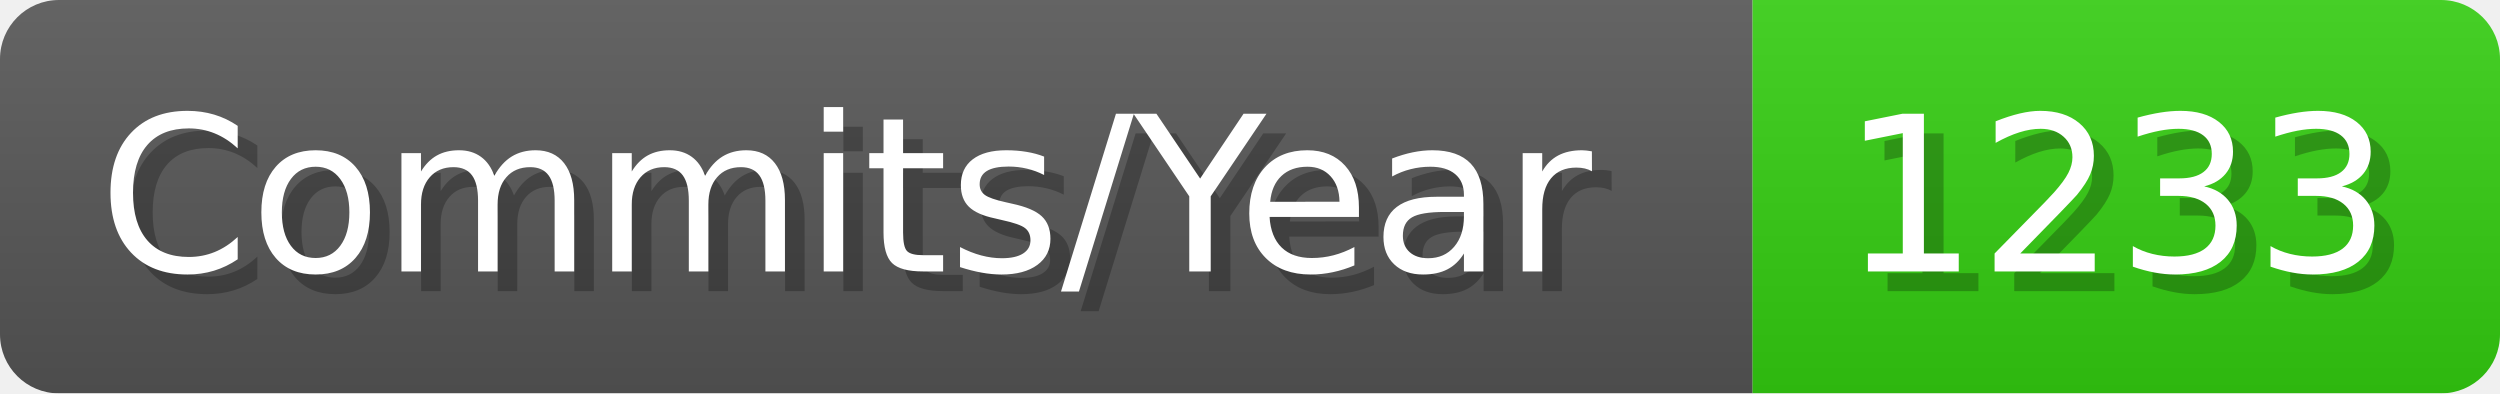
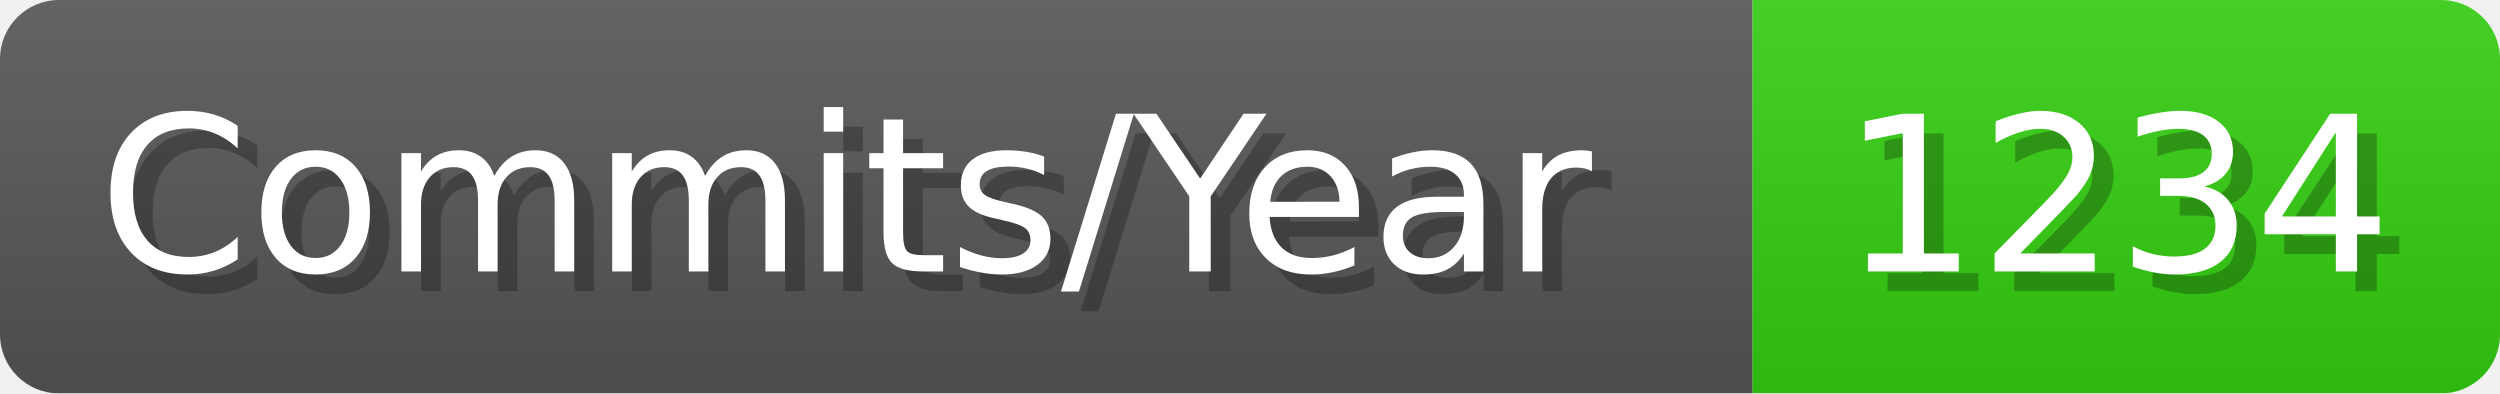
- <svg xmlns="http://www.w3.org/2000/svg" width="127.1" height="20" viewBox="0 0 1271 200" role="img" aria-label="Commits/Year: 1233">
+ <svg xmlns="http://www.w3.org/2000/svg" width="127.1" height="20" viewBox="0 0 1271 200" role="img" aria-label="Commits/Year: 1234">
  <linearGradient id="aUPdi" x2="0" y2="100%">
    <stop offset="0" stop-opacity=".1" stop-color="#EEE" />
    <stop offset="1" stop-opacity=".1" />
  </linearGradient>
  <mask id="WfAiQ">
    <rect width="1271" height="200" rx="30" fill="#FFF" />
  </mask>
  <g mask="url(#WfAiQ)">
    <rect width="891" height="200" fill="#555" />
    <rect width="380" height="200" fill="#3C1" x="891" />
    <rect width="1271" height="200" fill="url(#aUPdi)" />
  </g>
  <g aria-hidden="true" fill="#fff" text-anchor="start" font-family="Verdana,DejaVu Sans,sans-serif" font-size="110">
    <text x="60" y="148" textLength="791" fill="#000" opacity="0.25">Commits/Year</text>
    <text x="50" y="138" textLength="791">Commits/Year</text>
-     <text x="946" y="148" textLength="280" fill="#000" opacity="0.25">1233</text>
-     <text x="936" y="138" textLength="280">1233</text>
+     <text x="946" y="148" textLength="280" fill="#000" opacity="0.25">1234</text>
+     <text x="936" y="138" textLength="280">1234</text>
  </g>
</svg>
